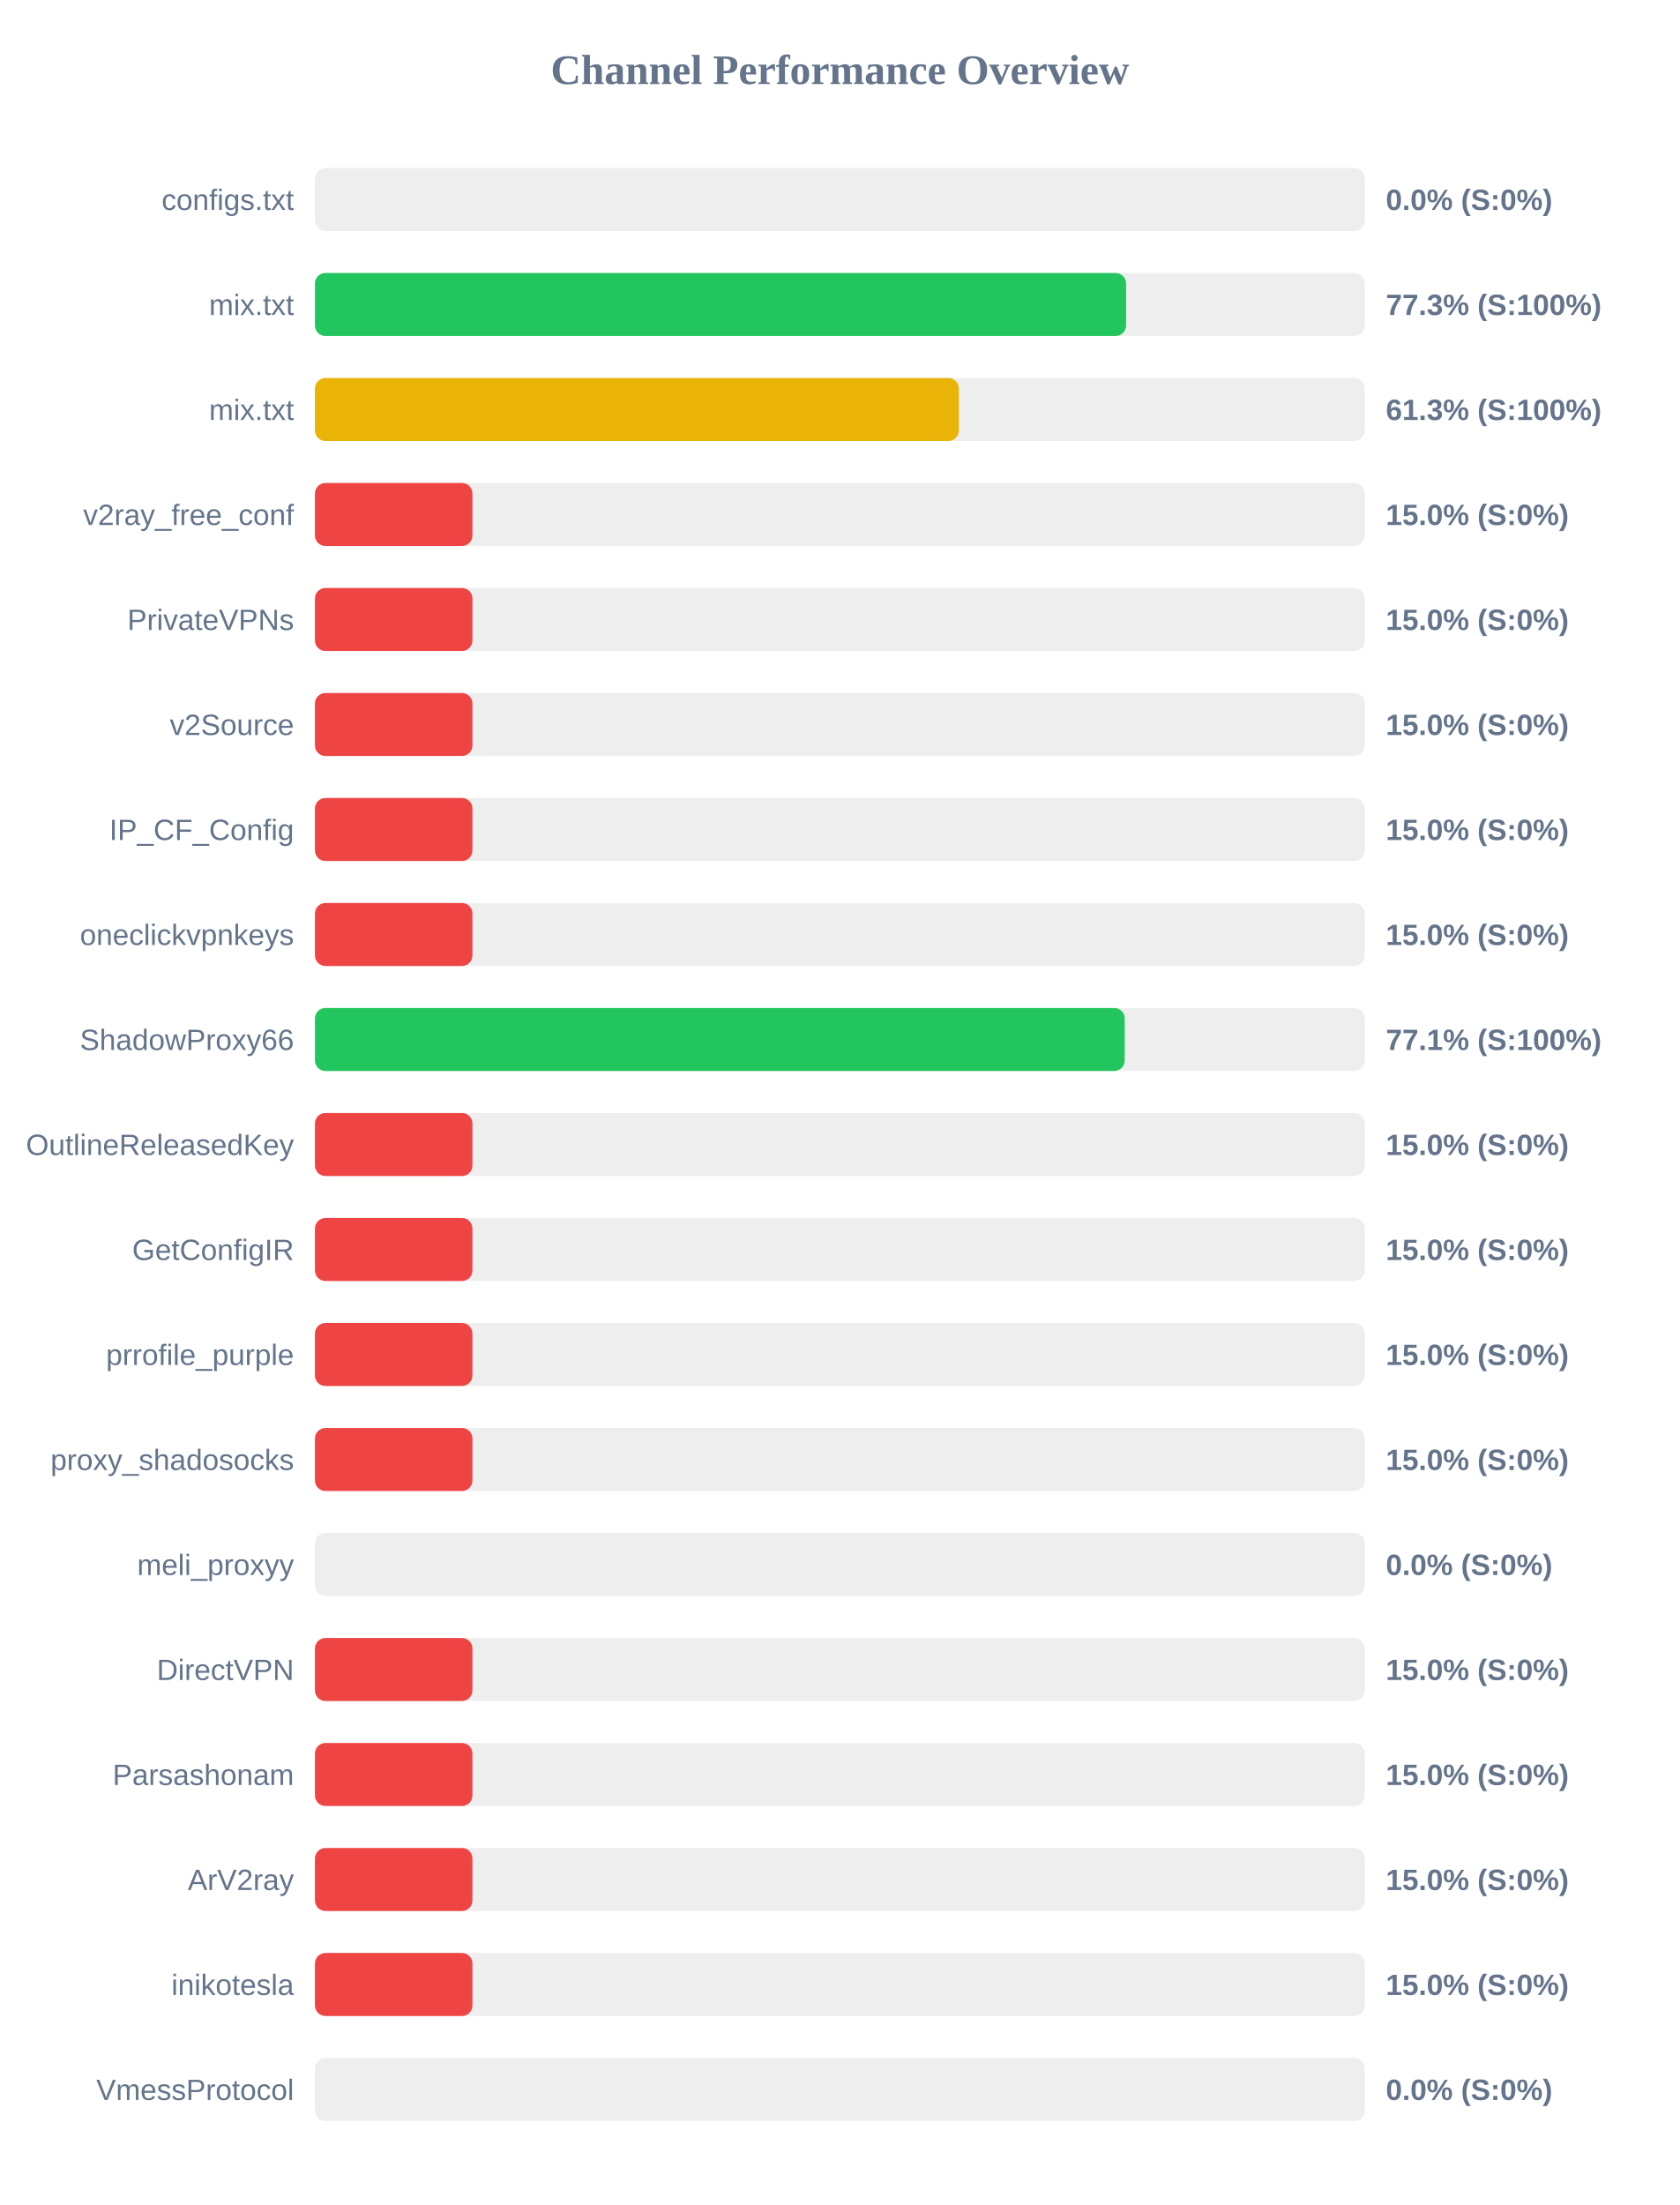
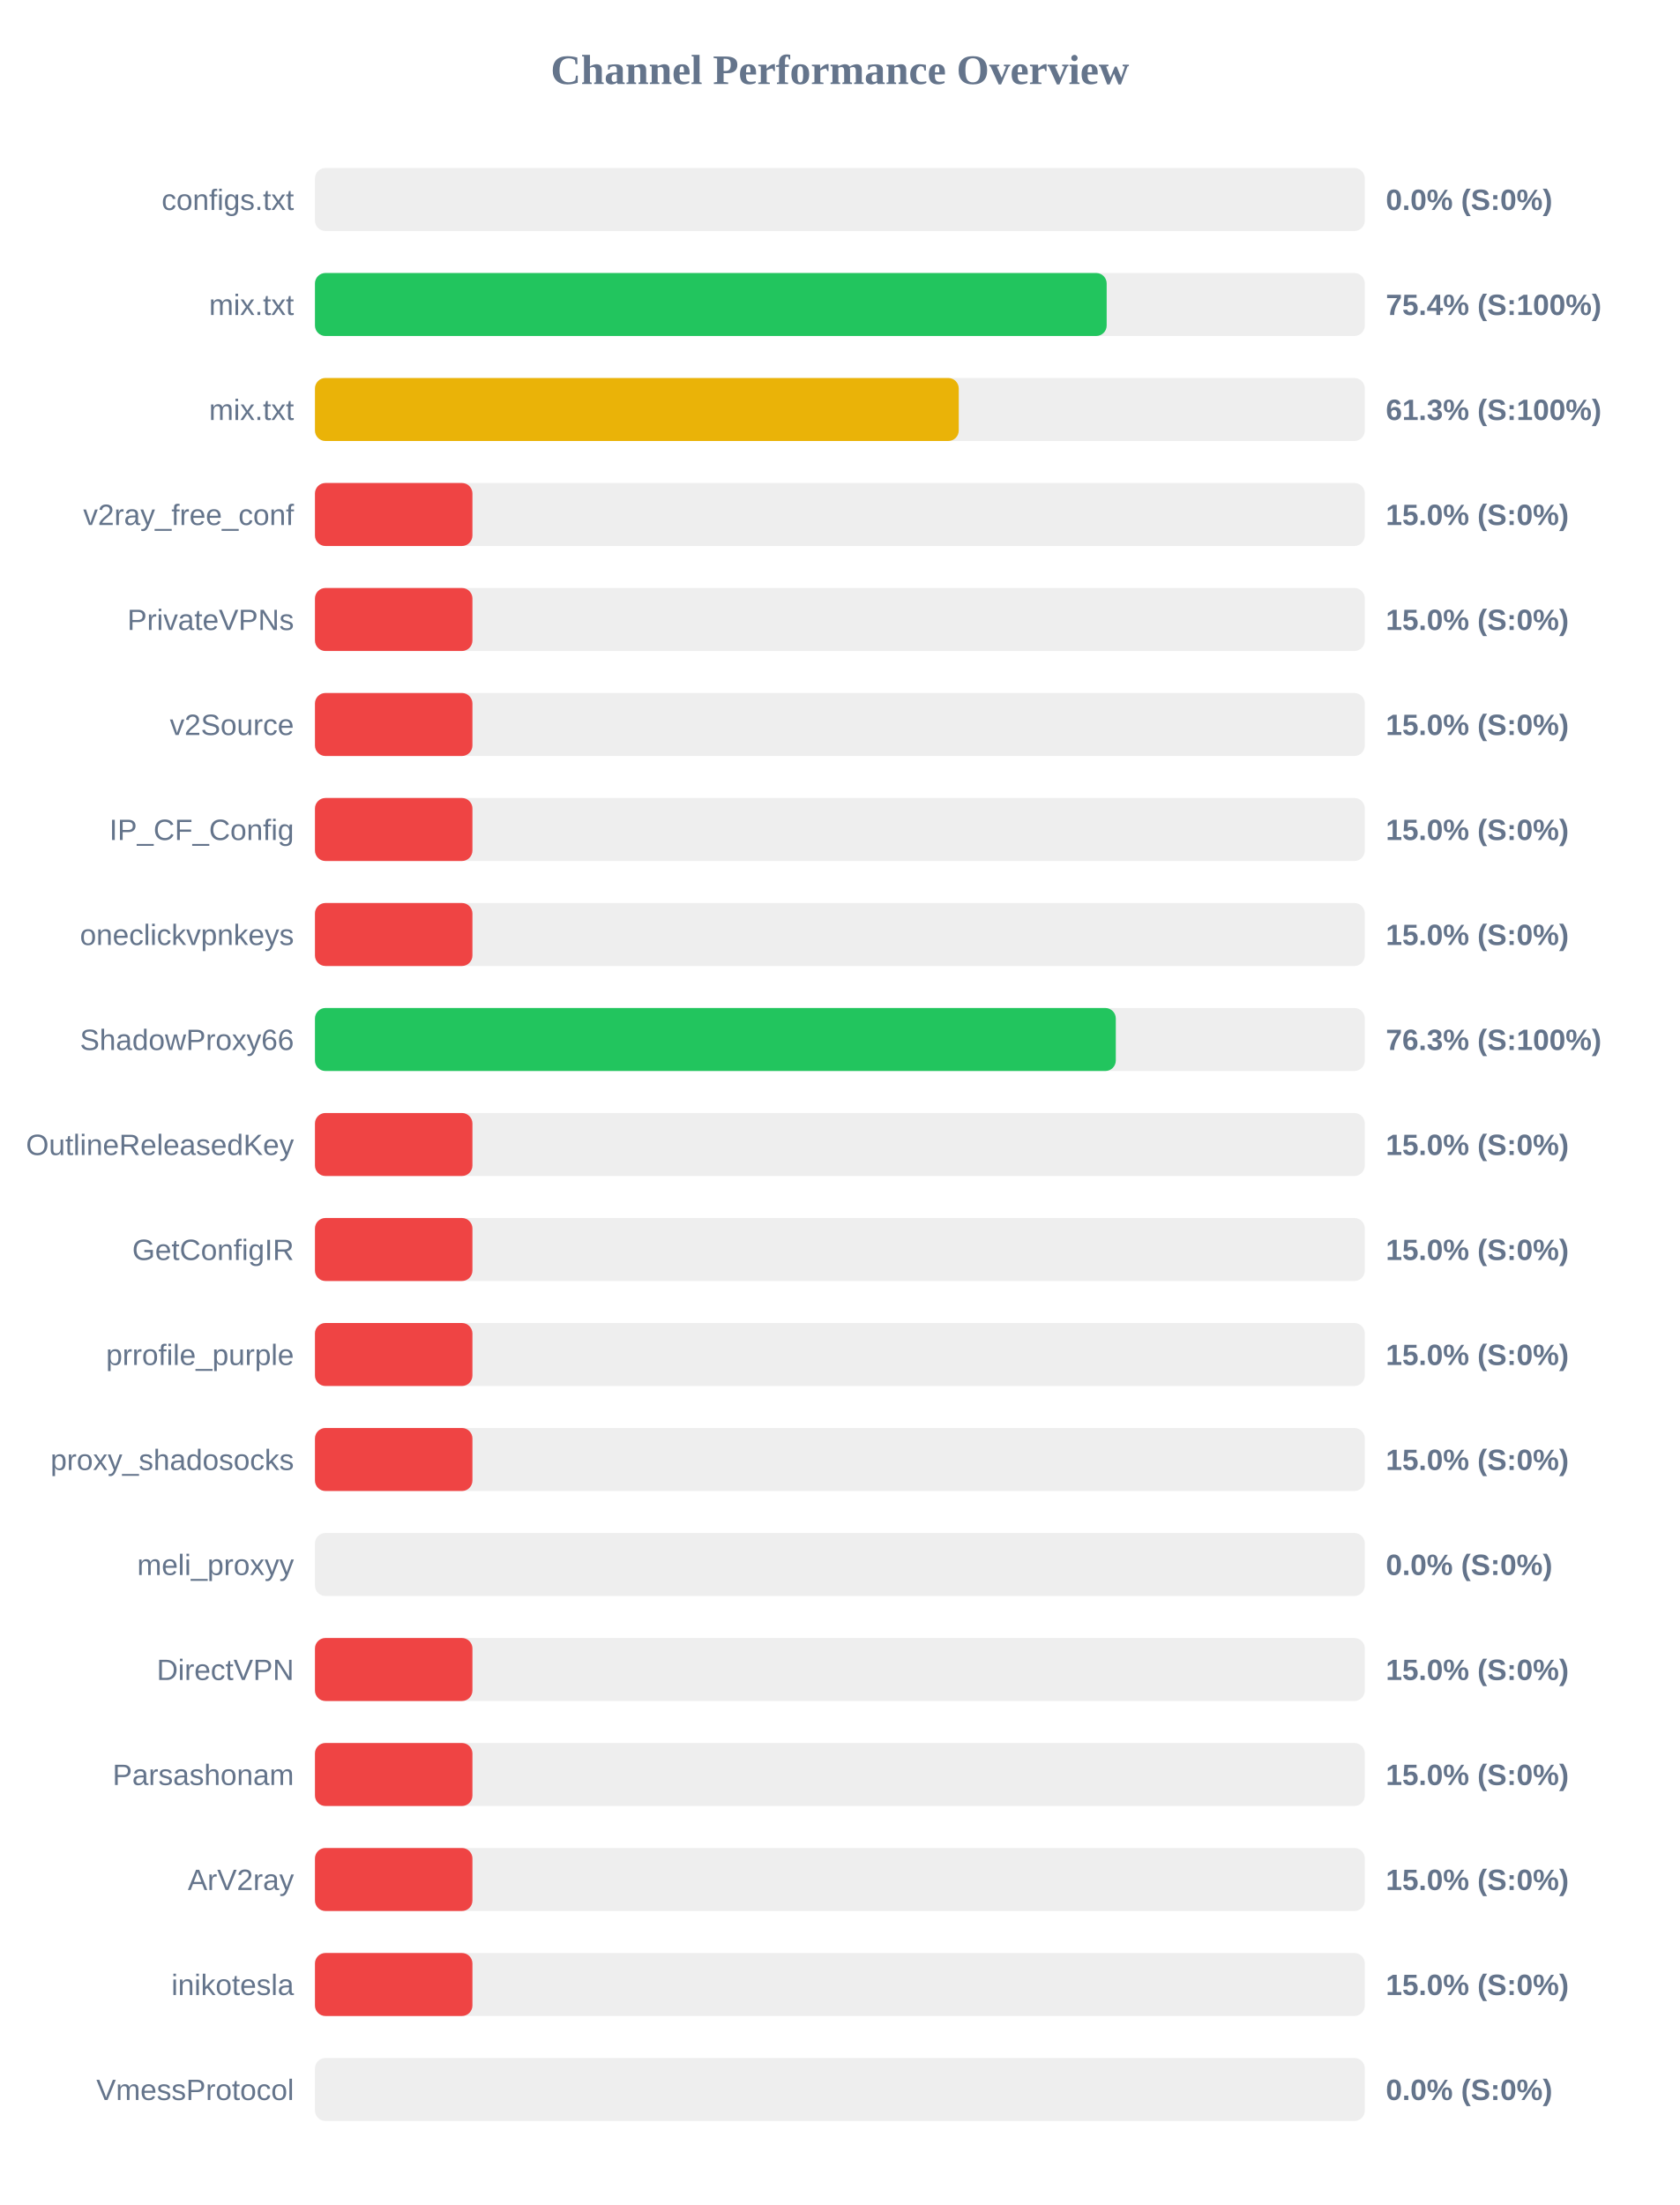
<svg xmlns="http://www.w3.org/2000/svg" width="800" height="1050" version="1.1">
  <style>
        .row { font: 14px Arial; fill: #64748b; }
        .score { font: bold 14px Arial; fill: #64748b; }
    </style>
  <text x="400" y="40" text-anchor="middle" font-size="20px" font-weight="bold" fill="#64748b">Channel Performance Overview</text>
  <rect x="150" y="80" width="500" height="30" fill="#eee" rx="5" />
  <rect x="150" y="80" width="0.0" height="30" fill="#ef4444" rx="5" />
  <text x="140" y="100" text-anchor="end" class="row">configs.txt</text>
  <text x="660" y="100" text-anchor="start" class="score">0.0% (S:0%)</text>
  <rect x="150" y="130" width="500" height="30" fill="#eee" rx="5" />
-   <rect x="150" y="130" width="386.3" height="30" fill="#22c55e" rx="5" />
+   <rect x="150" y="130" width="377.05" height="30" fill="#22c55e" rx="5" />
  <text x="140" y="150" text-anchor="end" class="row">mix.txt</text>
-   <text x="660" y="150" text-anchor="start" class="score">77.3% (S:100%)</text>
+   <text x="660" y="150" text-anchor="start" class="score">75.4% (S:100%)</text>
  <rect x="150" y="180" width="500" height="30" fill="#eee" rx="5" />
-   <rect x="150" y="180" width="306.65" height="30" fill="#eab308" rx="5" />
+   <rect x="150" y="180" width="306.6" height="30" fill="#eab308" rx="5" />
  <text x="140" y="200" text-anchor="end" class="row">mix.txt</text>
  <text x="660" y="200" text-anchor="start" class="score">61.3% (S:100%)</text>
  <rect x="150" y="230" width="500" height="30" fill="#eee" rx="5" />
  <rect x="150" y="230" width="75.0" height="30" fill="#ef4444" rx="5" />
  <text x="140" y="250" text-anchor="end" class="row">v2ray_free_conf</text>
  <text x="660" y="250" text-anchor="start" class="score">15.0% (S:0%)</text>
  <rect x="150" y="280" width="500" height="30" fill="#eee" rx="5" />
  <rect x="150" y="280" width="75.0" height="30" fill="#ef4444" rx="5" />
  <text x="140" y="300" text-anchor="end" class="row">PrivateVPNs</text>
  <text x="660" y="300" text-anchor="start" class="score">15.0% (S:0%)</text>
  <rect x="150" y="330" width="500" height="30" fill="#eee" rx="5" />
  <rect x="150" y="330" width="75.0" height="30" fill="#ef4444" rx="5" />
  <text x="140" y="350" text-anchor="end" class="row">v2Source</text>
  <text x="660" y="350" text-anchor="start" class="score">15.0% (S:0%)</text>
  <rect x="150" y="380" width="500" height="30" fill="#eee" rx="5" />
  <rect x="150" y="380" width="75.0" height="30" fill="#ef4444" rx="5" />
  <text x="140" y="400" text-anchor="end" class="row">IP_CF_Config</text>
  <text x="660" y="400" text-anchor="start" class="score">15.0% (S:0%)</text>
  <rect x="150" y="430" width="500" height="30" fill="#eee" rx="5" />
  <rect x="150" y="430" width="75.0" height="30" fill="#ef4444" rx="5" />
  <text x="140" y="450" text-anchor="end" class="row">oneclickvpnkeys</text>
  <text x="660" y="450" text-anchor="start" class="score">15.0% (S:0%)</text>
  <rect x="150" y="480" width="500" height="30" fill="#eee" rx="5" />
-   <rect x="150" y="480" width="385.65" height="30" fill="#22c55e" rx="5" />
+   <rect x="150" y="480" width="381.4" height="30" fill="#22c55e" rx="5" />
  <text x="140" y="500" text-anchor="end" class="row">ShadowProxy66</text>
-   <text x="660" y="500" text-anchor="start" class="score">77.1% (S:100%)</text>
+   <text x="660" y="500" text-anchor="start" class="score">76.3% (S:100%)</text>
  <rect x="150" y="530" width="500" height="30" fill="#eee" rx="5" />
  <rect x="150" y="530" width="75.0" height="30" fill="#ef4444" rx="5" />
  <text x="140" y="550" text-anchor="end" class="row">OutlineReleasedKey</text>
  <text x="660" y="550" text-anchor="start" class="score">15.0% (S:0%)</text>
  <rect x="150" y="580" width="500" height="30" fill="#eee" rx="5" />
  <rect x="150" y="580" width="75.0" height="30" fill="#ef4444" rx="5" />
  <text x="140" y="600" text-anchor="end" class="row">GetConfigIR</text>
  <text x="660" y="600" text-anchor="start" class="score">15.0% (S:0%)</text>
  <rect x="150" y="630" width="500" height="30" fill="#eee" rx="5" />
  <rect x="150" y="630" width="75.0" height="30" fill="#ef4444" rx="5" />
  <text x="140" y="650" text-anchor="end" class="row">prrofile_purple</text>
  <text x="660" y="650" text-anchor="start" class="score">15.0% (S:0%)</text>
  <rect x="150" y="680" width="500" height="30" fill="#eee" rx="5" />
  <rect x="150" y="680" width="75.0" height="30" fill="#ef4444" rx="5" />
  <text x="140" y="700" text-anchor="end" class="row">proxy_shadosocks</text>
  <text x="660" y="700" text-anchor="start" class="score">15.0% (S:0%)</text>
  <rect x="150" y="730" width="500" height="30" fill="#eee" rx="5" />
  <rect x="150" y="730" width="0.0" height="30" fill="#ef4444" rx="5" />
  <text x="140" y="750" text-anchor="end" class="row">meli_proxyy</text>
  <text x="660" y="750" text-anchor="start" class="score">0.0% (S:0%)</text>
  <rect x="150" y="780" width="500" height="30" fill="#eee" rx="5" />
  <rect x="150" y="780" width="75.0" height="30" fill="#ef4444" rx="5" />
  <text x="140" y="800" text-anchor="end" class="row">DirectVPN</text>
  <text x="660" y="800" text-anchor="start" class="score">15.0% (S:0%)</text>
  <rect x="150" y="830" width="500" height="30" fill="#eee" rx="5" />
  <rect x="150" y="830" width="75.0" height="30" fill="#ef4444" rx="5" />
  <text x="140" y="850" text-anchor="end" class="row">Parsashonam</text>
  <text x="660" y="850" text-anchor="start" class="score">15.0% (S:0%)</text>
  <rect x="150" y="880" width="500" height="30" fill="#eee" rx="5" />
  <rect x="150" y="880" width="75.0" height="30" fill="#ef4444" rx="5" />
  <text x="140" y="900" text-anchor="end" class="row">ArV2ray</text>
  <text x="660" y="900" text-anchor="start" class="score">15.0% (S:0%)</text>
  <rect x="150" y="930" width="500" height="30" fill="#eee" rx="5" />
  <rect x="150" y="930" width="75.0" height="30" fill="#ef4444" rx="5" />
  <text x="140" y="950" text-anchor="end" class="row">inikotesla</text>
  <text x="660" y="950" text-anchor="start" class="score">15.0% (S:0%)</text>
  <rect x="150" y="980" width="500" height="30" fill="#eee" rx="5" />
  <rect x="150" y="980" width="0.0" height="30" fill="#ef4444" rx="5" />
  <text x="140" y="1000" text-anchor="end" class="row">VmessProtocol</text>
  <text x="660" y="1000" text-anchor="start" class="score">0.0% (S:0%)</text>
</svg>
